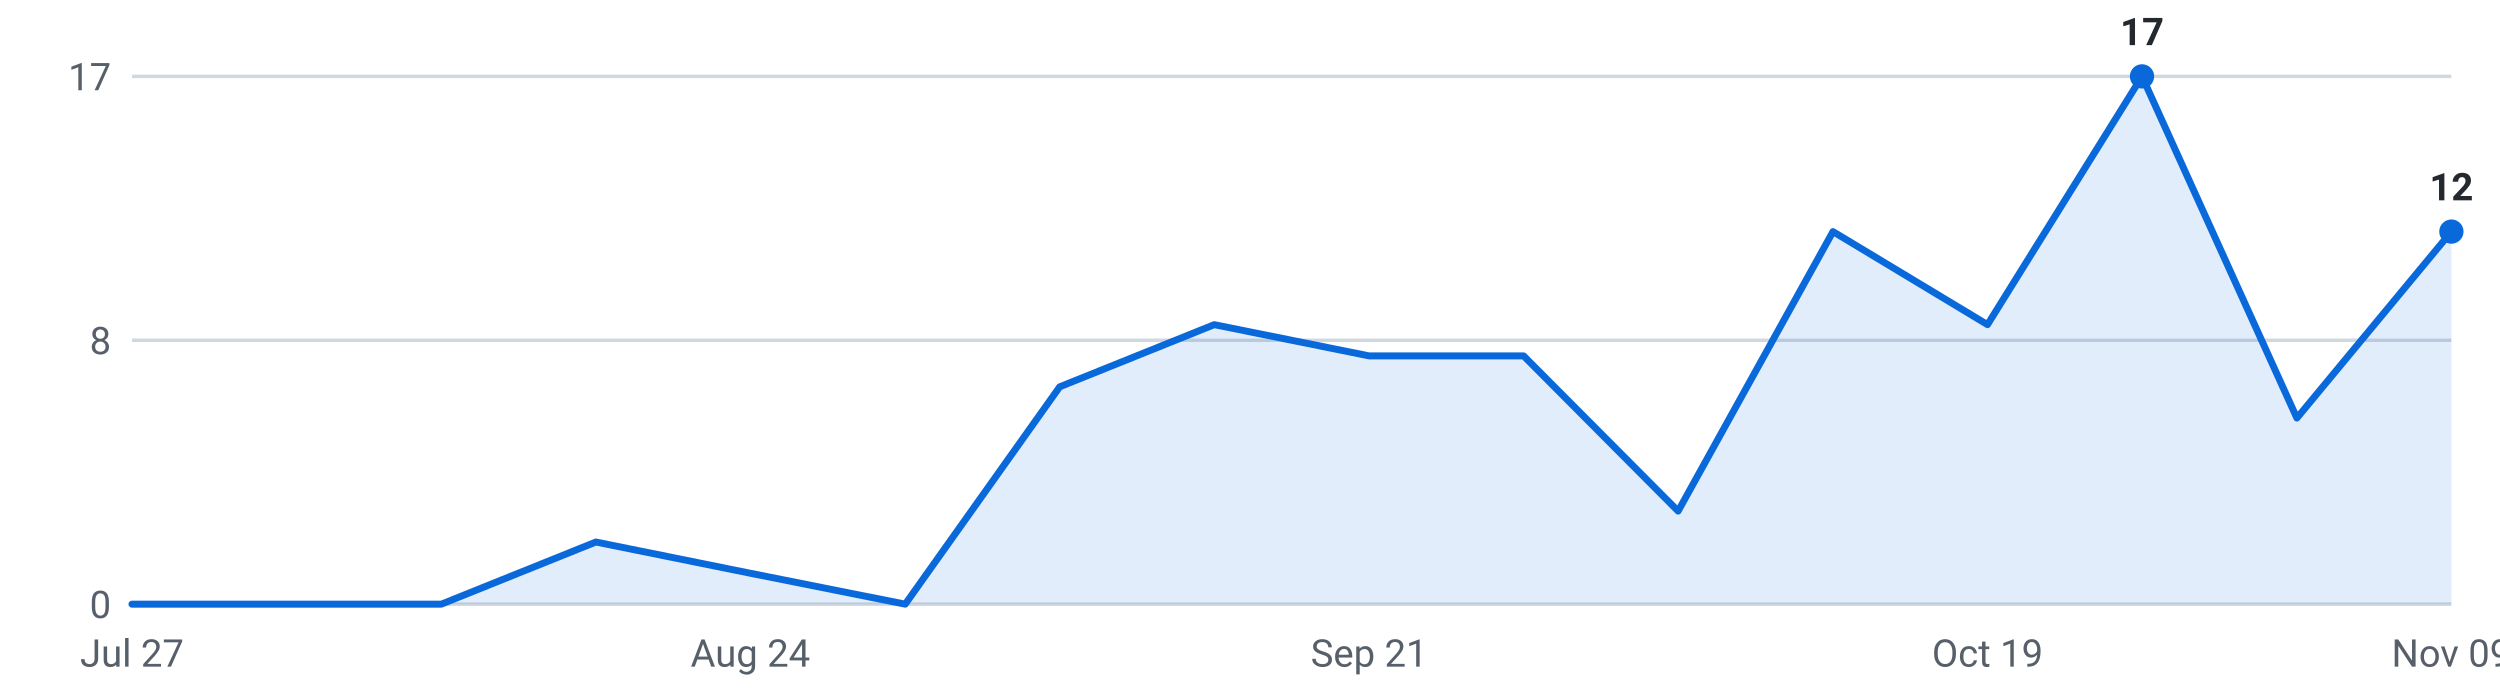
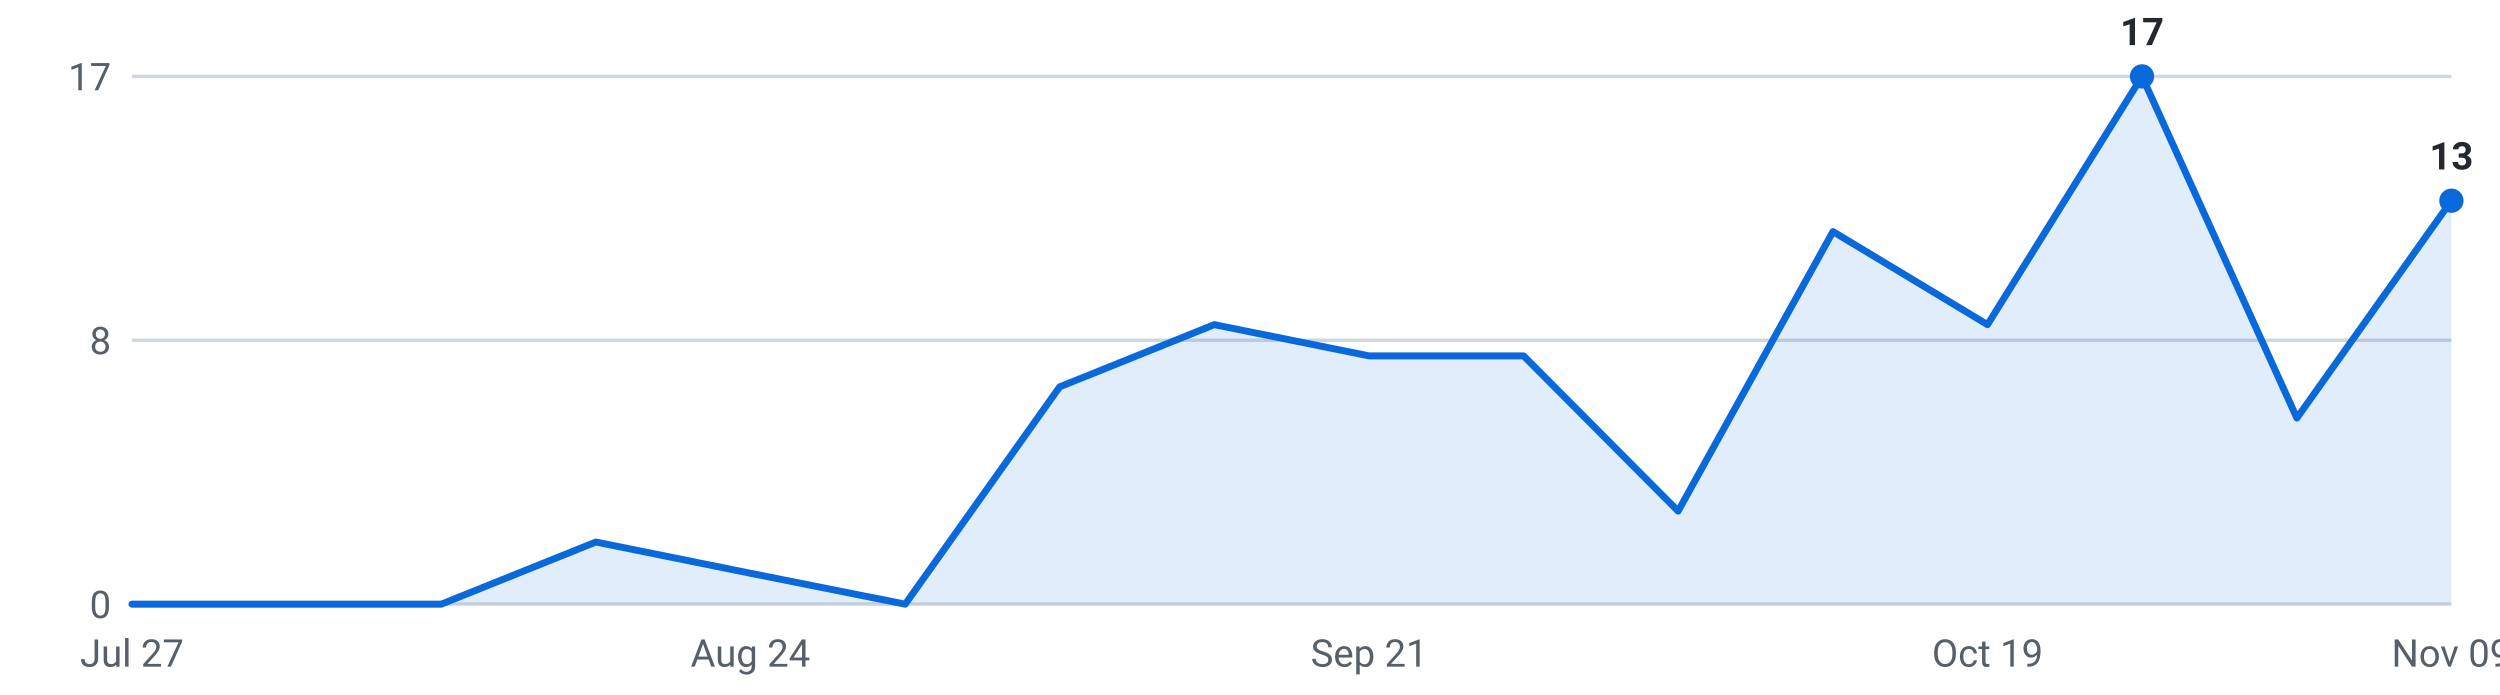
<svg xmlns="http://www.w3.org/2000/svg" viewBox="0 0 720 200" width="720" height="200" role="img" aria-label="Internships posted per week, last 16 weeks">
  <g font-family="-apple-system,Segoe UI,Roboto,sans-serif" font-size="11">
    <line x1="38" y1="174.0" x2="706" y2="174.0" stroke="#d0d7de" stroke-width="1" />
    <text x="32" y="178.0" text-anchor="end" fill="#57606a">0</text>
    <line x1="38" y1="98.0" x2="706" y2="98.0" stroke="#d0d7de" stroke-width="1" />
    <text x="32" y="102.0" text-anchor="end" fill="#57606a">8</text>
    <line x1="38" y1="22.0" x2="706" y2="22.0" stroke="#d0d7de" stroke-width="1" />
    <text x="32" y="26.0" text-anchor="end" fill="#57606a">17</text>
-     <path d="M38.0,174 L38.0,174.0 L82.5,174.0 L127.1,174.0 L171.6,156.1 L216.1,165.1 L260.7,174.0 L305.2,111.4 L349.7,93.5 L394.3,102.5 L438.8,102.5 L483.3,147.2 L527.9,66.7 L572.4,93.5 L616.9,22.0 L661.5,120.4 L706.0,66.7 L706.0,174 Z" fill="#0969da" fill-opacity="0.12" />
-     <polyline points="38.0,174.0 82.5,174.0 127.1,174.0 171.6,156.1 216.1,165.1 260.7,174.0 305.2,111.4 349.7,93.5 394.3,102.5 438.8,102.5 483.3,147.2 527.9,66.7 572.4,93.5 616.9,22.0 661.5,120.4 706.0,66.7" fill="none" stroke="#0969da" stroke-width="2" stroke-linejoin="round" stroke-linecap="round" />
+     <path d="M38.0,174 L38.0,174.0 L82.5,174.0 L127.1,174.0 L171.6,156.1 L216.1,165.1 L260.7,174.0 L305.2,111.4 L349.7,93.5 L394.3,102.5 L438.8,102.5 L483.3,147.2 L527.9,66.7 L572.4,93.5 L616.9,22.0 L661.5,120.4 L706.0,57.8 L706.0,174 Z" fill="#0969da" fill-opacity="0.12" />
+     <polyline points="38.0,174.0 82.5,174.0 127.1,174.0 171.6,156.1 216.1,165.1 260.7,174.0 305.2,111.4 349.7,93.5 394.3,102.5 438.8,102.5 483.3,147.2 527.9,66.7 572.4,93.5 616.9,22.0 661.5,120.4 706.0,57.8" fill="none" stroke="#0969da" stroke-width="2" stroke-linejoin="round" stroke-linecap="round" />
    <circle cx="616.9" cy="22.0" r="3.5" fill="#0969da" />
    <text x="616.9" y="13.0" text-anchor="middle" fill="#24292f" font-weight="600">17</text>
-     <circle cx="706.0" cy="66.7" r="3.5" fill="#0969da" />
-     <text x="706.0" y="57.7" text-anchor="middle" fill="#24292f" font-weight="600">12</text>
+     <circle cx="706.0" cy="57.8" r="3.5" fill="#0969da" />
+     <text x="706.0" y="48.8" text-anchor="middle" fill="#24292f" font-weight="600">13</text>
    <text x="38.0" y="192" text-anchor="middle" fill="#57606a">Jul 27</text>
    <text x="216.1" y="192" text-anchor="middle" fill="#57606a">Aug 24</text>
    <text x="394.3" y="192" text-anchor="middle" fill="#57606a">Sep 21</text>
    <text x="572.4" y="192" text-anchor="middle" fill="#57606a">Oct 19</text>
    <text x="706.0" y="192" text-anchor="middle" fill="#57606a">Nov 09</text>
  </g>
</svg>
